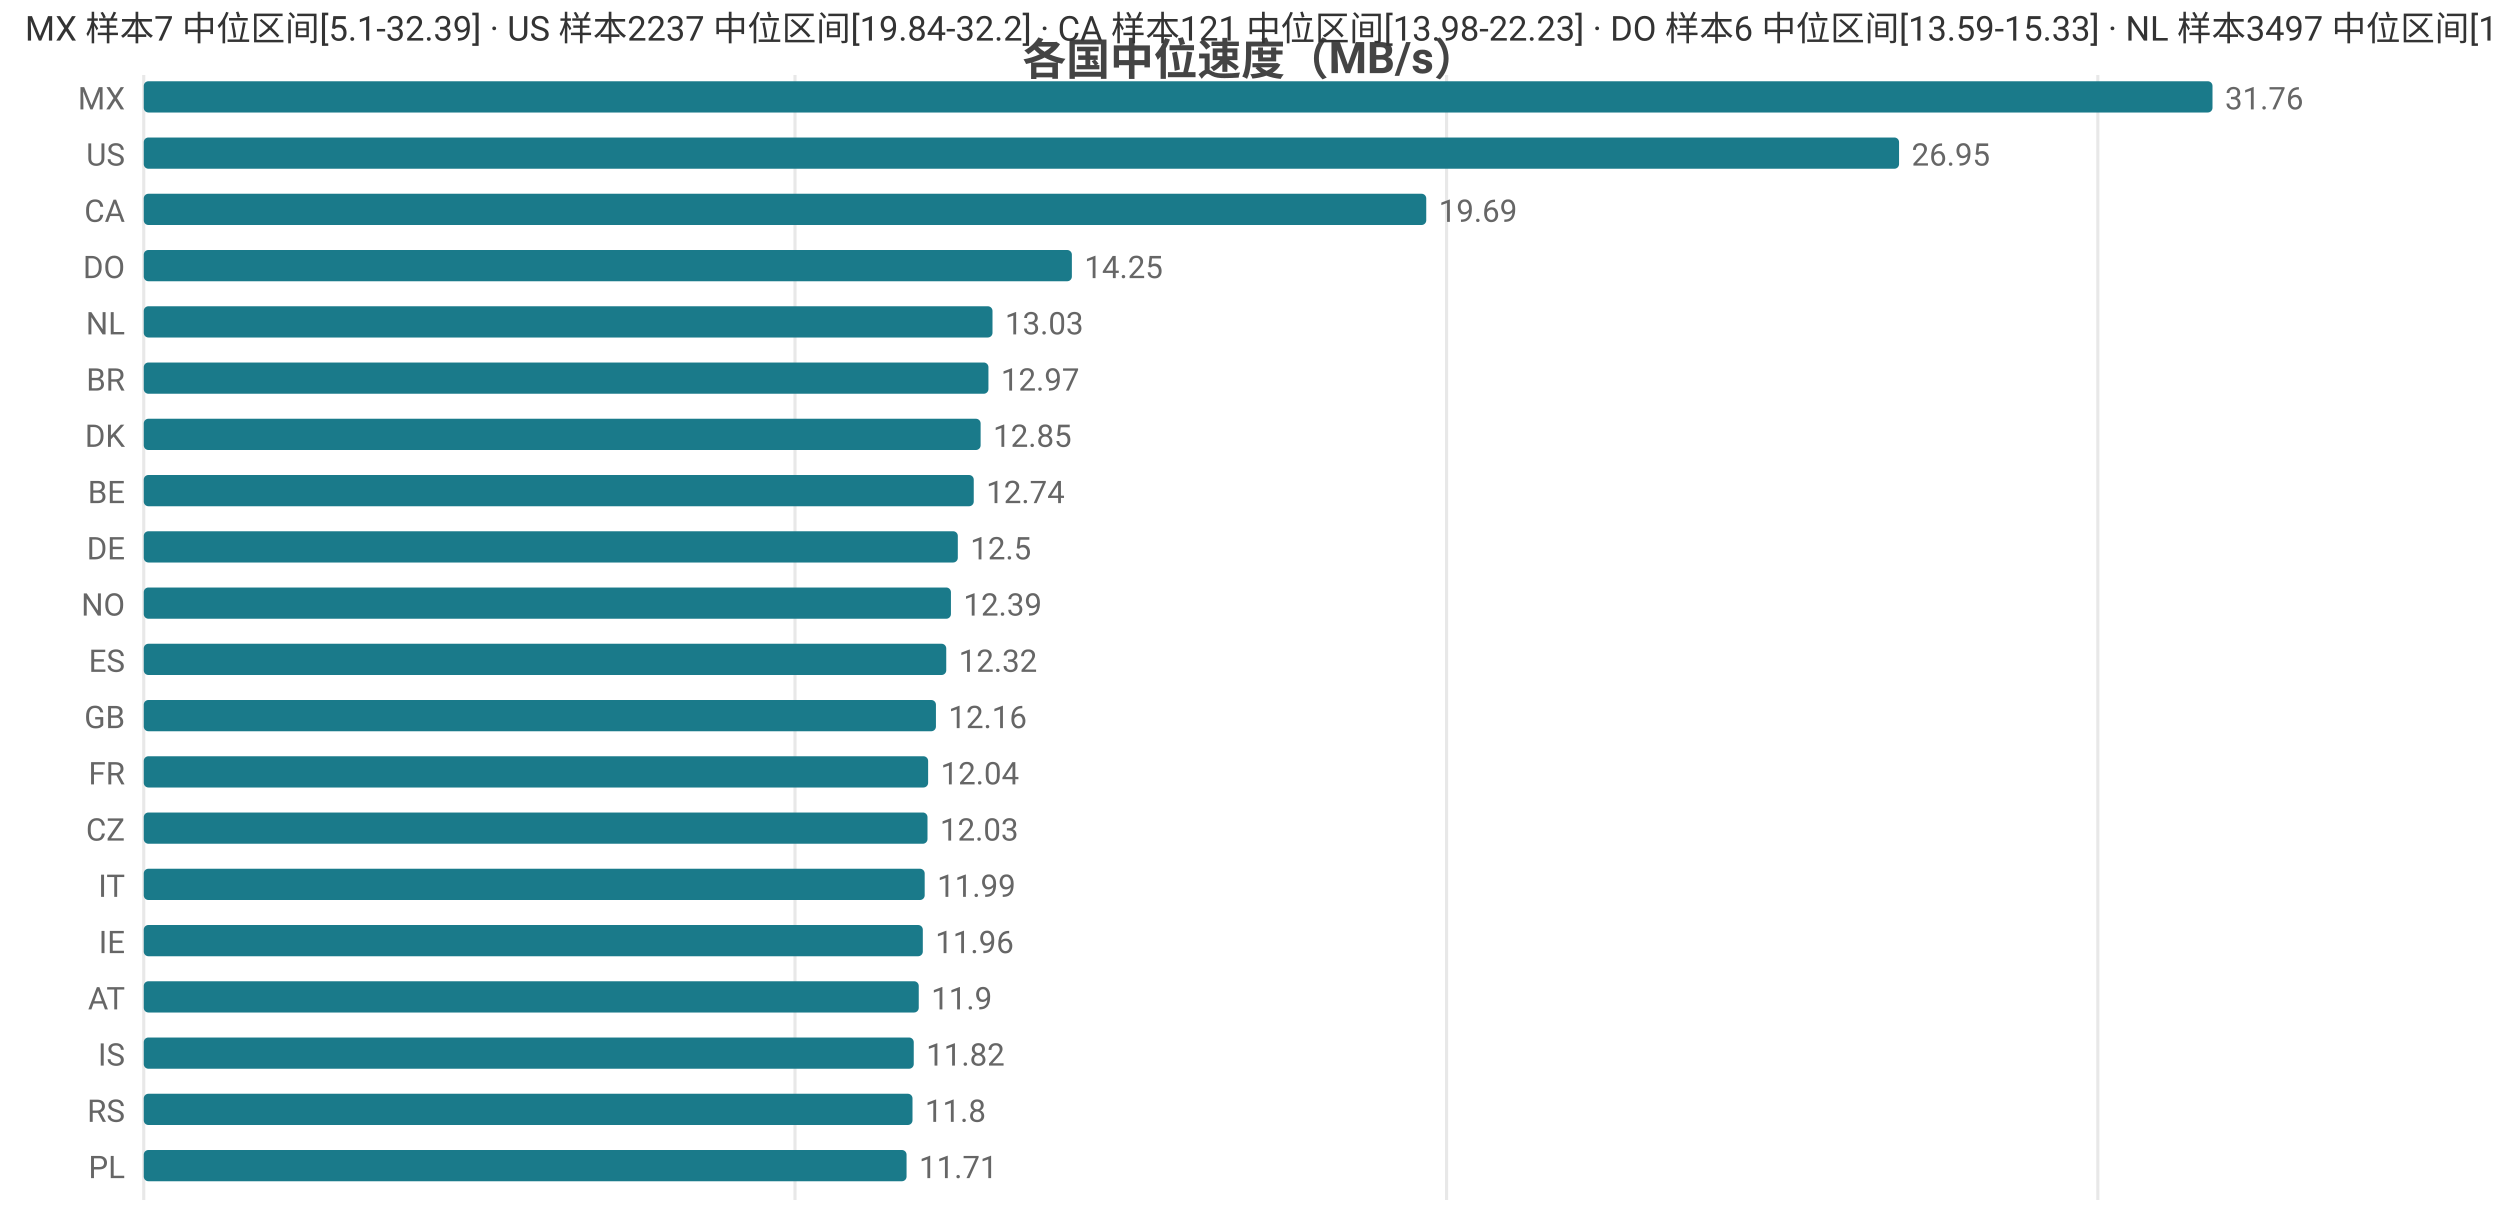
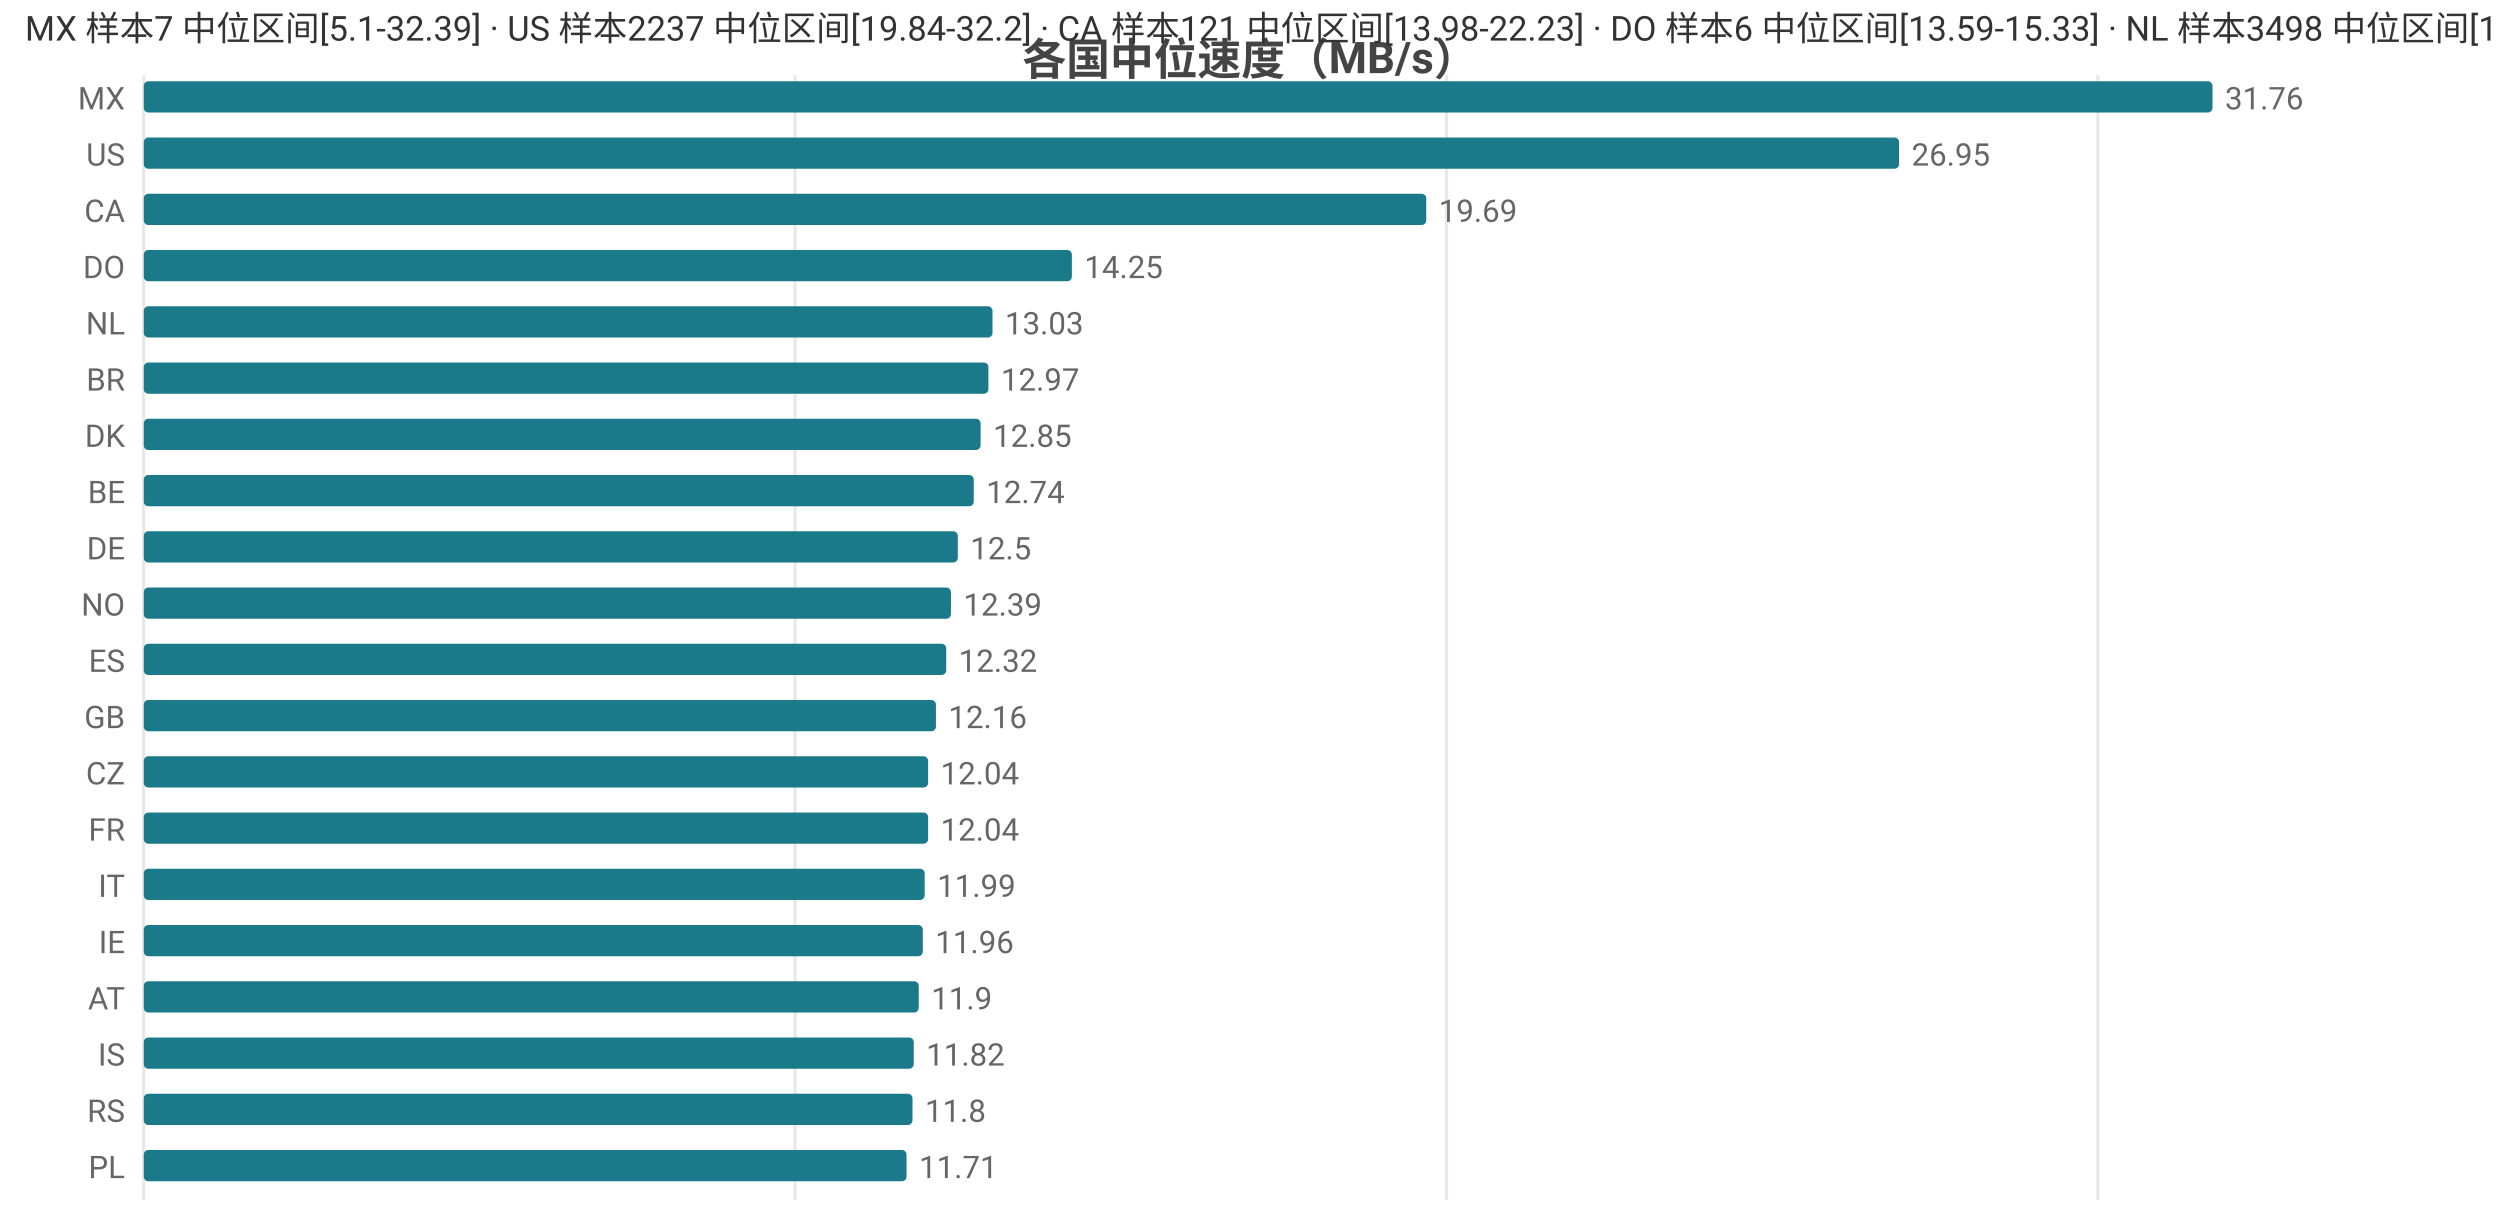
<svg xmlns="http://www.w3.org/2000/svg" width="800" height="392" viewBox="0 0 800 392">
  <rect width="800" height="392" fill="#ffffff" />
  <style>text{font-family:system-ui,-apple-system,'Segoe UI',Roboto,'PingFang SC','Microsoft YaHei','Noto Sans CJK SC',sans-serif}.g{stroke:#e8e8e8;stroke-width:1}.a{stroke:#999;stroke-width:1}.t{font-size:10px;fill:#666}.m{font-size:10px;text-anchor:middle;fill:#666}.e{font-size:10px;text-anchor:end;fill:#666}.l{font-size:11px;fill:#333}.tt{font-size:14px;font-weight:600;text-anchor:middle;fill:#444}.em{font-size:13px;text-anchor:middle;fill:#999}</style>
  <text class="tt" x="400.0" y="24">各国中位速度（MB/s）</text>
  <line class="g" x1="46" y1="24" x2="46" y2="384" />
  <line class="g" x1="254.4" y1="24" x2="254.4" y2="384" />
  <line class="g" x1="462.9" y1="24" x2="462.9" y2="384" />
  <line class="g" x1="671.3" y1="24" x2="671.3" y2="384" />
  <text class="e" x="40" y="35">MX</text>
  <rect x="46" y="26" width="662" height="10" fill="#1a7a8a" rx="1.5" />
  <text class="t" x="712" y="35">31.76</text>
  <text class="e" x="40" y="53">US</text>
  <rect x="46" y="44" width="561.7" height="10" fill="#1a7a8a" rx="1.5" />
  <text class="t" x="611.7" y="53">26.95</text>
  <text class="e" x="40" y="71">CA</text>
  <rect x="46" y="62" width="410.4" height="10" fill="#1a7a8a" rx="1.5" />
  <text class="t" x="460.4" y="71">19.69</text>
  <text class="e" x="40" y="89">DO</text>
  <rect x="46" y="80" width="297.0" height="10" fill="#1a7a8a" rx="1.5" />
  <text class="t" x="347.0" y="89">14.25</text>
  <text class="e" x="40" y="107">NL</text>
  <rect x="46" y="98" width="271.6" height="10" fill="#1a7a8a" rx="1.5" />
  <text class="t" x="321.6" y="107">13.03</text>
  <text class="e" x="40" y="125">BR</text>
  <rect x="46" y="116" width="270.3" height="10" fill="#1a7a8a" rx="1.5" />
  <text class="t" x="320.3" y="125">12.97</text>
  <text class="e" x="40" y="143">DK</text>
  <rect x="46" y="134" width="267.8" height="10" fill="#1a7a8a" rx="1.5" />
  <text class="t" x="317.8" y="143">12.85</text>
  <text class="e" x="40" y="161">BE</text>
  <rect x="46" y="152" width="265.6" height="10" fill="#1a7a8a" rx="1.5" />
  <text class="t" x="315.6" y="161">12.74</text>
  <text class="e" x="40" y="179">DE</text>
  <rect x="46" y="170" width="260.5" height="10" fill="#1a7a8a" rx="1.5" />
  <text class="t" x="310.5" y="179">12.5</text>
  <text class="e" x="40" y="197">NO</text>
  <rect x="46" y="188" width="258.3" height="10" fill="#1a7a8a" rx="1.5" />
  <text class="t" x="308.3" y="197">12.39</text>
  <text class="e" x="40" y="215">ES</text>
  <rect x="46" y="206" width="256.8" height="10" fill="#1a7a8a" rx="1.5" />
  <text class="t" x="306.8" y="215">12.32</text>
  <text class="e" x="40" y="233">GB</text>
  <rect x="46" y="224" width="253.5" height="10" fill="#1a7a8a" rx="1.5" />
  <text class="t" x="303.5" y="233">12.16</text>
-   <text class="e" x="40" y="251">FR</text>
+   <text class="e" x="40" y="251">CZ</text>
  <rect x="46" y="242" width="251.0" height="10" fill="#1a7a8a" rx="1.5" />
  <text class="t" x="301.0" y="251">12.04</text>
-   <text class="e" x="40" y="269">CZ</text>
-   <rect x="46" y="260" width="250.8" height="10" fill="#1a7a8a" rx="1.5" />
-   <text class="t" x="300.8" y="269">12.03</text>
+   <text class="e" x="40" y="269">FR</text>
+   <rect x="46" y="260" width="251.0" height="10" fill="#1a7a8a" rx="1.5" />
+   <text class="t" x="301.0" y="269">12.04</text>
  <text class="e" x="40" y="287">IT</text>
  <rect x="46" y="278" width="249.9" height="10" fill="#1a7a8a" rx="1.5" />
  <text class="t" x="299.9" y="287">11.99</text>
  <text class="e" x="40" y="305">IE</text>
  <rect x="46" y="296" width="249.3" height="10" fill="#1a7a8a" rx="1.5" />
  <text class="t" x="299.3" y="305">11.96</text>
  <text class="e" x="40" y="323">AT</text>
  <rect x="46" y="314" width="248.0" height="10" fill="#1a7a8a" rx="1.5" />
  <text class="t" x="298.0" y="323">11.9</text>
  <text class="e" x="40" y="341">IS</text>
  <rect x="46" y="332" width="246.4" height="10" fill="#1a7a8a" rx="1.5" />
  <text class="t" x="296.4" y="341">11.82</text>
  <text class="e" x="40" y="359">RS</text>
  <rect x="46" y="350" width="246.0" height="10" fill="#1a7a8a" rx="1.5" />
  <text class="t" x="296.0" y="359">11.8</text>
  <text class="e" x="40" y="377">PL</text>
  <rect x="46" y="368" width="244.1" height="10" fill="#1a7a8a" rx="1.5" />
  <text class="t" x="294.1" y="377">11.71</text>
-   <text class="l" x="8" y="13">MX 样本7 中位区间[5.1-32.39] · US 样本2237 中位区间[19.84-32.2] · CA 样本121 中位区间[13.98-22.23] · DO 样本6 中位区间[13.59-15.33] · NL 样本3497 中位区间[11.73-13.42]</text>
+   <text class="l" x="8" y="13">MX 样本7 中位区间[5.1-32.39] · US 样本2237 中位区间[19.84-32.2] · CA 样本121 中位区间[13.98-22.23] · DO 样本6 中位区间[13.59-15.33] · NL 样本3498 中位区间[11.73-13.42]</text>
</svg>
